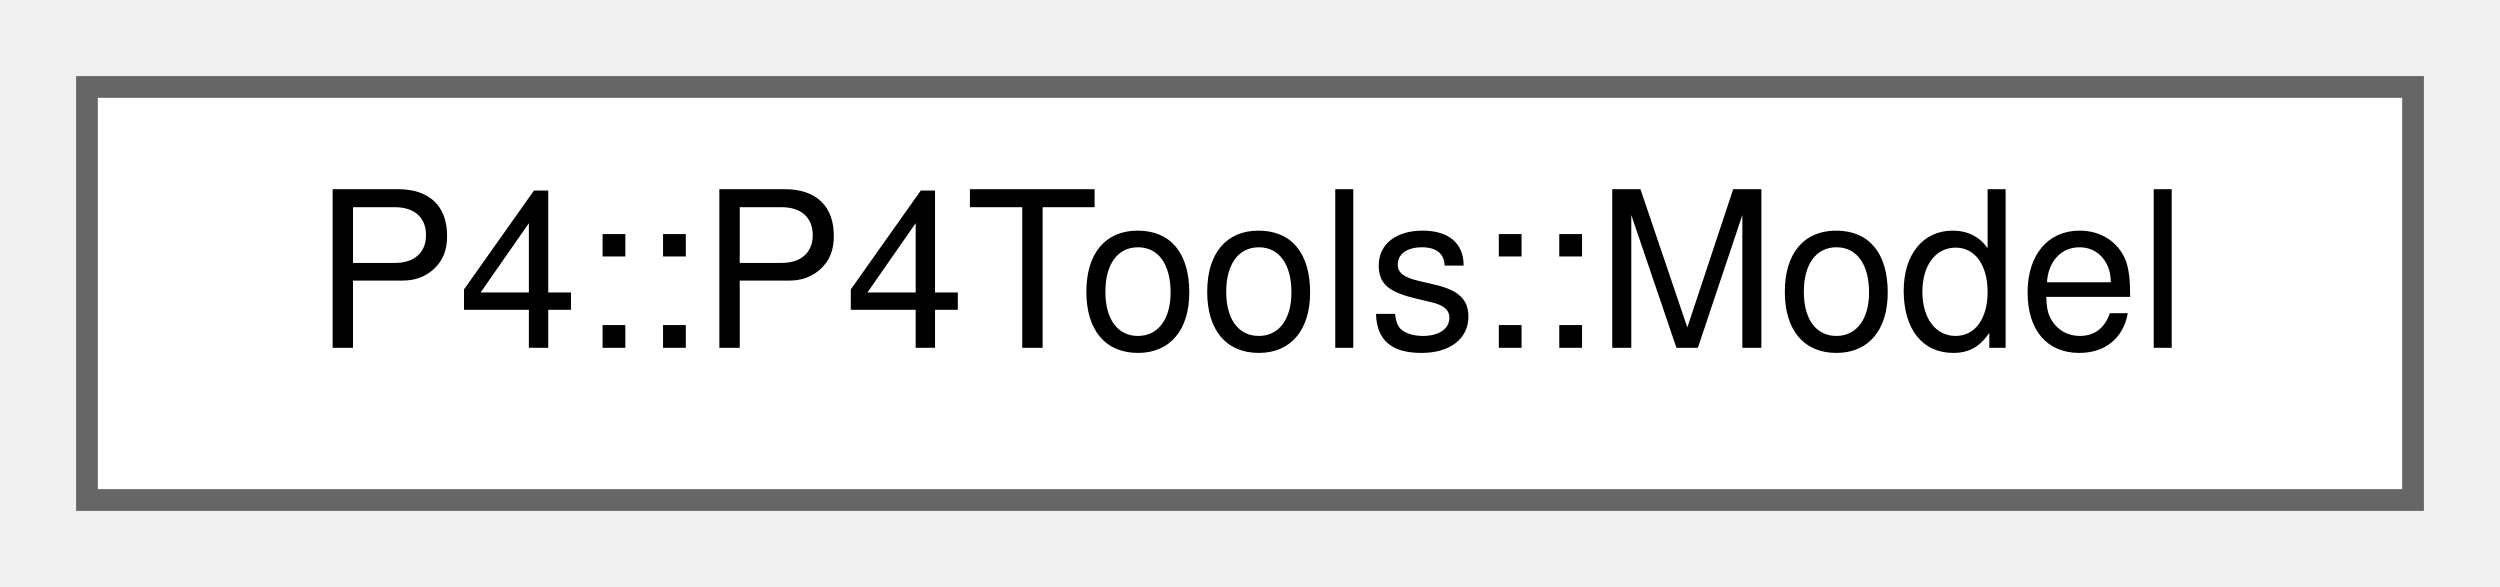
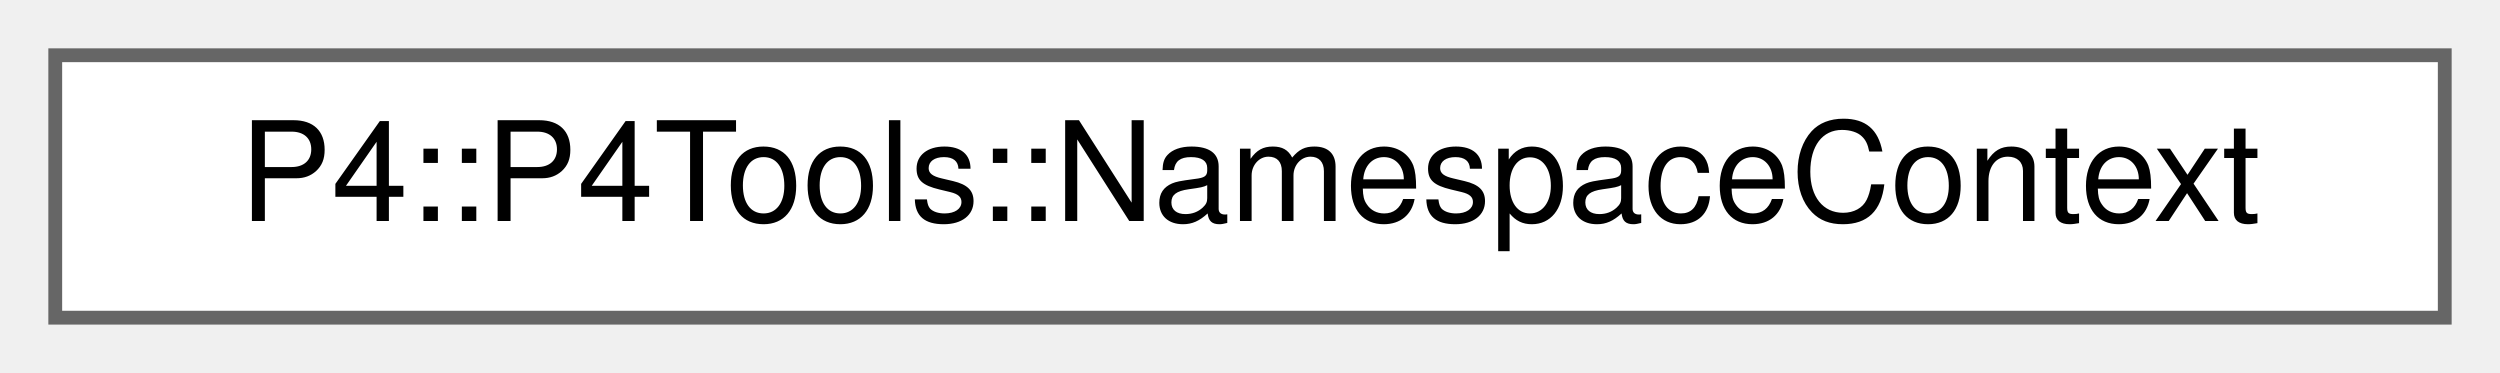
- <svg xmlns="http://www.w3.org/2000/svg" xmlns:xlink="http://www.w3.org/1999/xlink" width="115pt" height="27pt" viewBox="0.00 0.00 115.00 27.00">
+ <svg xmlns="http://www.w3.org/2000/svg" xmlns:xlink="http://www.w3.org/1999/xlink" width="181pt" height="27pt" viewBox="0.00 0.00 181.00 27.00">
  <g id="graph0" class="graph" transform="scale(1 1) rotate(0) translate(4 23)">
    <g id="Node000000" class="node">
      <g id="a_Node000000">
-         <a xlink:href="class_p4_1_1_p4_tools_1_1_model.html" target="_top" xlink:title=" ">
-           <polygon fill="white" stroke="#666666" points="107,-19 0,-19 0,0 107,0 107,-19" />
-           <text text-anchor="middle" x="53.5" y="-7" font-family="Helvetica,sans-Serif" font-size="10.00">P4::P4Tools::Model</text>
+         <a xlink:href="class_p4_1_1_p4_tools_1_1_namespace_context.html" target="_top" xlink:title="Represents a stack of namespaces.">
+           <polygon fill="white" stroke="#666666" points="173,-19 0,-19 0,0 173,0 173,-19" />
+           <text text-anchor="middle" x="86.5" y="-7" font-family="Helvetica,sans-Serif" font-size="10.00">P4::P4Tools::NamespaceContext</text>
        </a>
      </g>
    </g>
  </g>
</svg>
